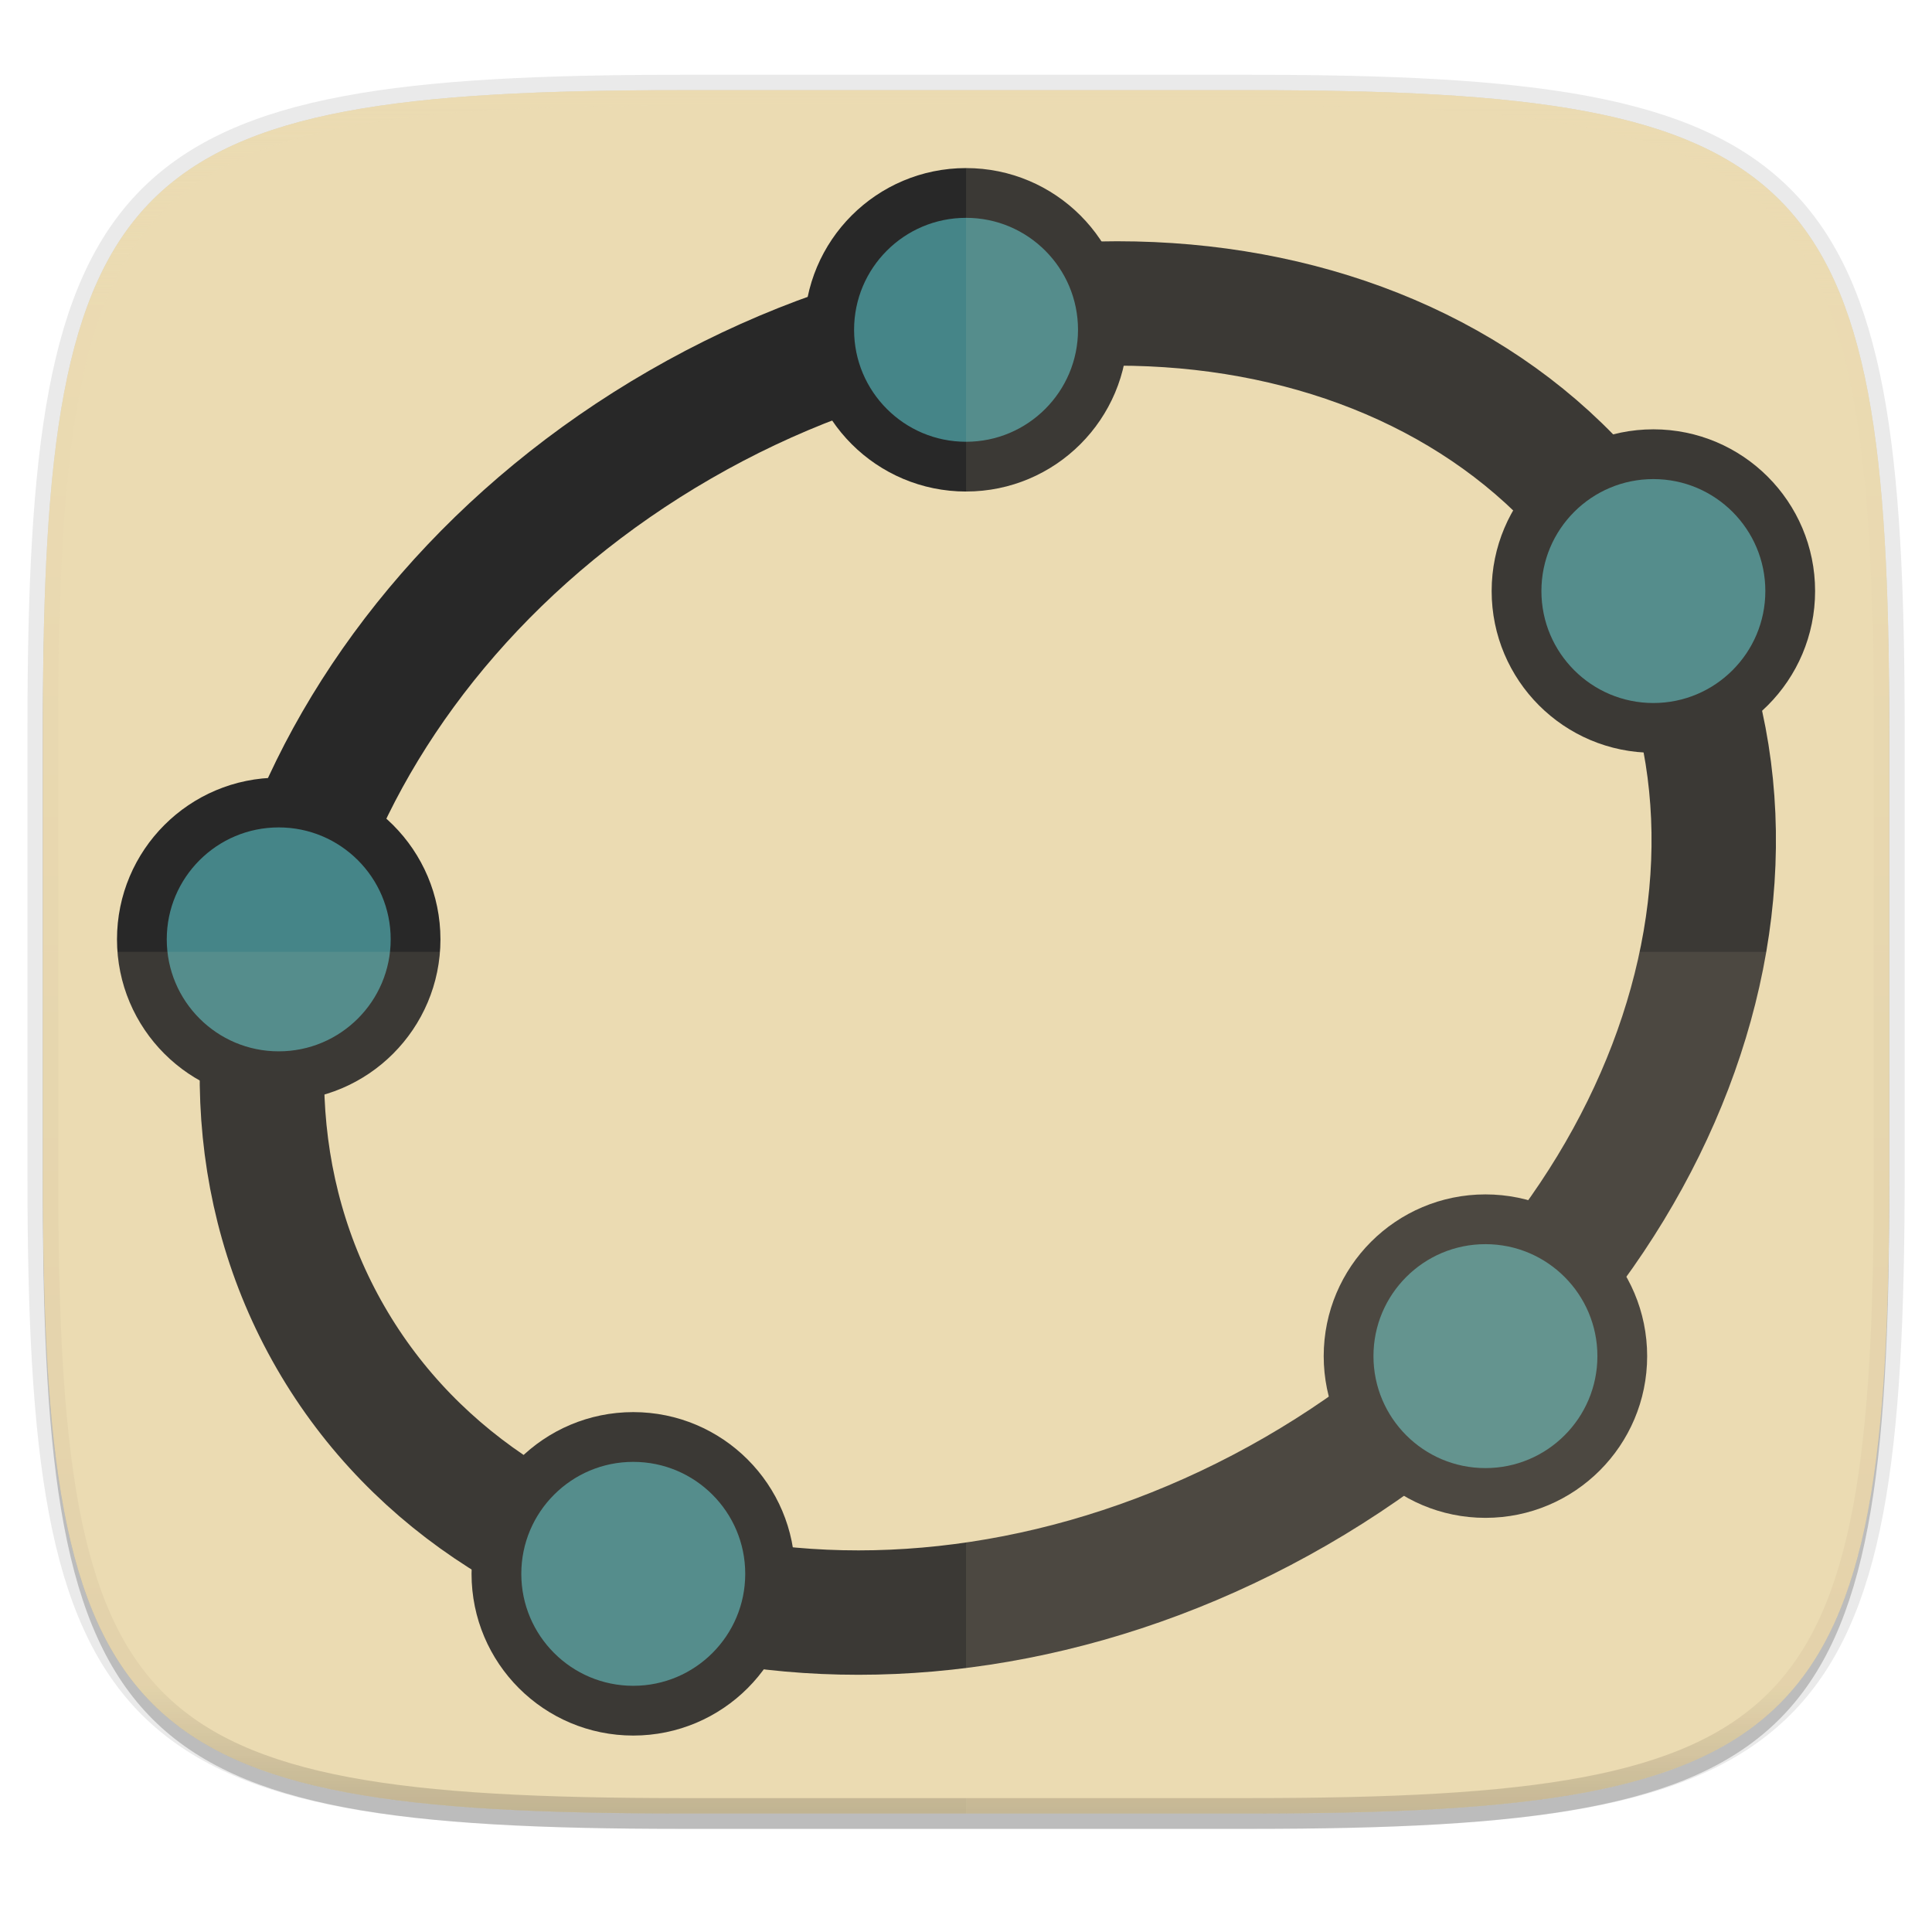
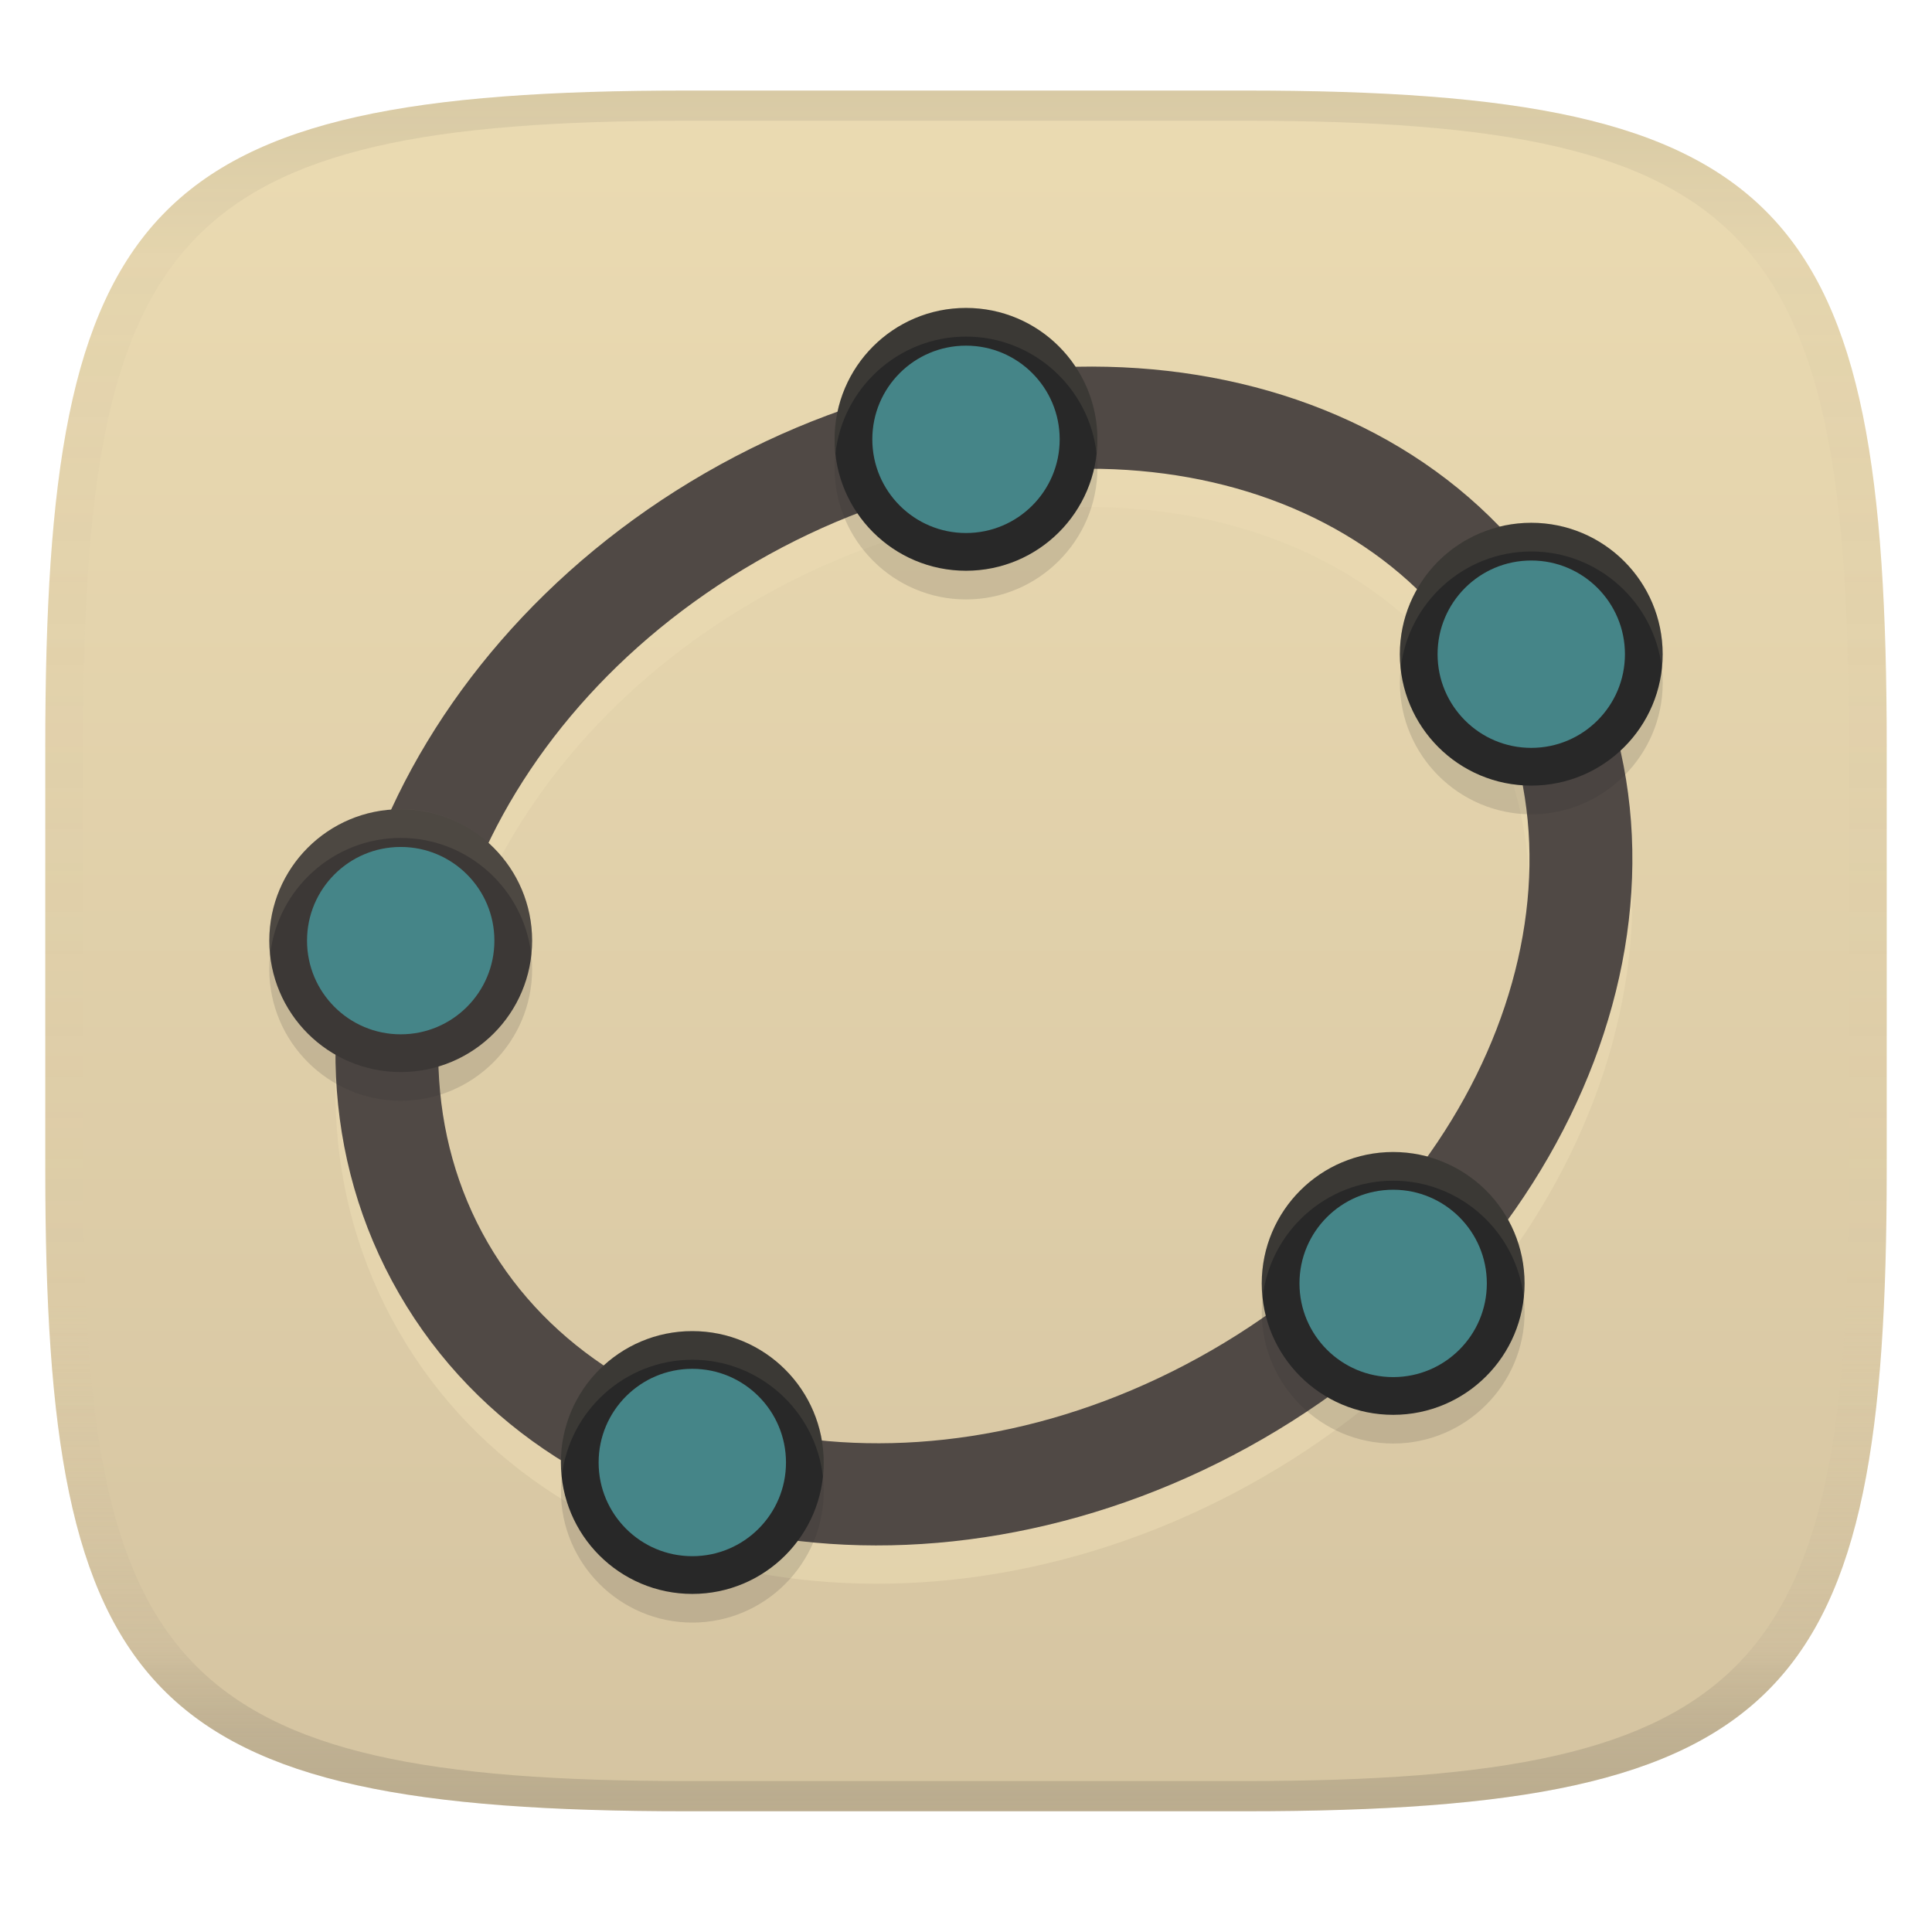
- <svg xmlns="http://www.w3.org/2000/svg" width="256" height="256" viewBox="0 0 67.73 67.73">
+ <svg xmlns="http://www.w3.org/2000/svg" width="256" height="256" version="1.1">
+   <linearGradient id="b" x1=".5" x2=".5" y2="1" gradientTransform="matrix(244,0,0,228,5.981,12)" gradientUnits="userSpaceOnUse">
+     <stop stop-color="#ebdbb2" offset="0" />
+     <stop stop-color="#d5c4a1" offset="1" />
+   </linearGradient>
  <defs>
-     <linearGradient id="e" x1="296" x2="296" y1="-212" y2="236" gradientUnits="userSpaceOnUse">
-       <stop offset="0" stop-color="#ebdbb2" />
-       <stop offset=".125" stop-color="#ebdbb2" stop-opacity=".098" />
-       <stop offset=".925" stop-opacity=".098" />
-       <stop offset="1" stop-opacity=".498" />
-     </linearGradient>
-     <clipPath id="d">
-       <path d="M361.938-212C507.235-212 528-191.287 528-46.125v116.25C528 215.286 507.235 236 361.937 236H214.063C68.766 236 48 215.286 48 70.125v-116.25C48-191.287 68.765-212 214.063-212z" fill="#b16286" />
-     </clipPath>
-     <linearGradient id="c" x1="88" x2="256" y1="28" y2="284" gradientTransform="matrix(.2697 0 0 .2697 -7.129 220.56)" gradientUnits="userSpaceOnUse">
-       <stop offset="0" stop-color="#ebdbb2" />
-       <stop offset="1" stop-color="#ebdbb2" />
+     <linearGradient id="linearGradient31" x1=".5" x2=".5" y2="1" gradientTransform="matrix(244,0,0,228,5.988,12)" gradientUnits="userSpaceOnUse">
+       <stop stop-color="#282828" stop-opacity=".1" offset="0" />
+       <stop stop-color="#bdae93" stop-opacity=".1" offset=".1" />
+       <stop stop-color="#d5c4a1" stop-opacity="0" offset=".702" />
+       <stop stop-color="#bdae93" stop-opacity=".302" offset=".9" />
+       <stop stop-color="#282828" stop-opacity=".15" offset="1" />
    </linearGradient>
  </defs>
-   <path transform="matrix(.2697 0 0 .2697 0 2.199)" d="M162.537 5.568c72.648 0 83.031 10.357 83.031 82.938v58.125c0 72.58-10.383 82.937-83.031 82.937H88.599c-72.648 0-83.031-10.357-83.031-82.937V88.506c0-72.581 10.383-82.938 83.031-82.938z" filter="url(#a)" opacity=".2" />
-   <path d="M43.837 3.161c19.594 0 22.395 2.793 22.395 22.369v15.677c0 19.575-2.8 22.369-22.395 22.369H23.896c-19.594 0-22.394-2.794-22.394-22.37V25.53c0-19.576 2.8-22.369 22.394-22.369z" fill="none" opacity=".1" stroke-linecap="round" stroke-linejoin="round" stroke-width="1.079" stroke="#282828" />
-   <path transform="matrix(.2697 0 0 .2697 0 2.199)" d="M162.537 3.568c72.648 0 83.031 10.357 83.031 82.938v58.125c0 72.58-10.383 82.937-83.031 82.937H88.599c-72.648 0-83.031-10.357-83.031-82.937V86.506c0-72.581 10.383-82.938 83.031-82.938z" filter="url(#b)" opacity=".1" />
-   <path d="M43.837 232.428c19.594 0 22.395 2.793 22.395 22.369v15.676c0 19.576-2.8 22.37-22.395 22.37H23.896c-19.594 0-22.394-2.794-22.394-22.37v-15.676c0-19.576 2.8-22.37 22.394-22.37z" fill="url(#c)" transform="translate(0 -229.267)" />
-   <path transform="matrix(.13485 0 0 .13485 -4.971 31.75)" d="M361.938-212C507.235-212 528-191.287 528-46.125v116.25C528 215.286 507.235 236 361.937 236H214.063C68.766 236 48 215.286 48 70.125v-116.25C48-191.287 68.765-212 214.063-212z" clip-path="url(#d)" fill="none" opacity=".4" stroke-linecap="round" stroke-linejoin="round" stroke-width="8" stroke="url(#e)" />
-   <g transform="translate(.148 -229.789)">
-     <ellipse transform="rotate(60)" cx="245.33" cy="101.825" rx="21.588" ry="26.604" fill="none" stroke-width="4.361" stroke="#282828" />
-     <g transform="matrix(.21806 0 0 .21806 2.209 231.32)" fill="#458588" stroke-width="8" stroke="#282828">
-       <circle cx="144.5" cy="46" r="22" />
-       <circle cx="255" cy="88" r="22" />
-       <circle cx="228" cy="211" r="22" />
-       <circle cx="91" cy="246" r="22" />
-       <circle cx="34" cy="144" r="22" />
-     </g>
-   </g>
-   <path d="M23.896 63.576c-19.594 0-22.394-2.794-22.394-22.37v-7.838h64.73v7.839c0 19.575-2.8 22.369-22.395 22.369z" fill="#ebdbb2" opacity=".1" />
-   <path d="M33.867 3.161v60.415h9.97c19.594 0 22.395-2.794 22.395-22.37V25.53c0-19.576-2.8-22.369-22.395-22.369z" fill="#ebdbb2" opacity=".1" />
+   <path d="m165 12c72 0 85 15 85 87v56c0 70-13 85-85 85h-74c-72 0-85-15-85-85v-56c0-72 13-87 85-87z" fill="url(#b)" style="isolation:isolate" />
+   <path d="m207.86 87.012c-20.789-36.007-72.304-43.572-114.43-19.249-42.13 24.324-61.338 72.721-40.549 108.73s72.306 43.571 114.44 19.248c42.13-24.324 61.336-72.72 40.547-108.73zm-11.74 6.778c16.274 28.188 1.397 68.859-35.584 90.21-36.981 21.351-79.644 13.901-95.918-14.287s-1.394-68.858 35.587-90.209c36.981-21.351 79.641-13.901 95.915 14.286z" fill="#ebdbb2" opacity=".6" />
+   <path d="m207.86 81.937c-20.789-36.007-72.304-43.572-114.43-19.249-42.13 24.324-61.338 72.721-40.549 108.73s72.306 43.571 114.44 19.248c42.13-24.324 61.336-72.72 40.547-108.73zm-11.74 6.778c16.274 28.188 1.397 68.859-35.584 90.21-36.981 21.351-79.644 13.901-95.918-14.287s-1.394-68.858 35.587-90.209c36.981-21.351 79.641-13.901 95.915 14.286z" fill="#504945" />
+   <path d="m128 44.602c-9.586 5.5e-4 -17.412 7.826-17.412 17.412-7e-4 9.587 7.825 17.414 17.412 17.414 9.588 7.1e-4 17.415-7.826 17.414-17.414-5.5e-4 -9.587-7.827-17.413-17.414-17.412zm74.904 28.471c-9.586 5.5e-4 -17.412 7.826-17.412 17.412-7e-4 9.587 7.825 17.414 17.412 17.414 9.588 7.1e-4 17.415-7.826 17.414-17.414-5.5e-4 -9.587-7.827-17.413-17.414-17.412zm-149.81 37.959c-9.586 5.5e-4 -17.412 7.826-17.412 17.412-7.05e-4 9.587 7.825 17.414 17.412 17.414 9.588 7.1e-4 17.415-7.826 17.414-17.414-5.49e-4 -9.587-7.827-17.413-17.414-17.412zm131.51 45.418c-9.586 5.5e-4 -17.412 7.826-17.412 17.412-7e-4 9.587 7.825 17.414 17.412 17.414 9.588 7.1e-4 17.415-7.826 17.414-17.414-5.5e-4 -9.587-7.827-17.413-17.414-17.412zm-92.867 23.725c-9.586 5.5e-4 -17.412 7.826-17.412 17.412-7.05e-4 9.587 7.825 17.414 17.412 17.414 9.588 7.1e-4 17.415-7.826 17.414-17.414-5.5e-4 -9.587-7.827-17.413-17.414-17.412z" fill="#282828" opacity=".15" />
+   <circle cx="128" cy="58.214" r="14.913" fill="#458588" stroke="#282828" stroke-width="5" />
+   <circle cx="202.9" cy="86.684" r="14.913" fill="#458588" stroke="#282828" stroke-width="5" />
+   <circle cx="184.6" cy="170.06" r="14.913" fill="#458588" stroke="#282828" stroke-width="5" />
+   <circle cx="91.734" cy="193.79" r="14.913" fill="#458588" stroke="#282828" stroke-width="5" />
+   <circle cx="53.096" cy="124.64" r="14.913" fill="#458588" stroke="#3c3836" stroke-width="5" />
+   <path d="m128 40.775c-9.586 5.5e-4 -17.412 7.826-17.412 17.412-6e-5 0.647 0.042 1.285 0.111 1.914 0.959-8.693 8.361-15.499 17.301-15.5 8.941-6.52e-4 16.343 6.807 17.303 15.5 0.07-0.63 0.111-1.267 0.111-1.914-5.4e-4 -9.587-7.827-17.413-17.414-17.412zm74.904 28.471c-9.586 5.5e-4 -17.412 7.826-17.412 17.412-4e-5 0.647 0.042 1.285 0.111 1.914 0.959-8.693 8.361-15.499 17.301-15.5 8.94-6.53e-4 16.343 6.806 17.303 15.498 0.069-0.629 0.111-1.265 0.111-1.912-5.4e-4 -9.587-7.827-17.413-17.414-17.412zm-149.81 37.959c-9.586 5.5e-4 -17.412 7.826-17.412 17.412-4.8e-5 0.647 0.042 1.285 0.111 1.914 0.959-8.693 8.361-15.499 17.301-15.5 8.941-6.5e-4 16.343 6.807 17.303 15.5 0.069-0.63 0.111-1.267 0.111-1.914-5.49e-4 -9.587-7.827-17.413-17.414-17.412zm131.51 45.418c-9.586 5.5e-4 -17.412 7.826-17.412 17.412-4e-5 0.647 0.042 1.285 0.111 1.914 0.959-8.693 8.361-15.499 17.301-15.5 8.941-6.5e-4 16.343 6.807 17.303 15.5 0.07-0.63 0.111-1.267 0.111-1.914-5.4e-4 -9.587-7.827-17.413-17.414-17.412zm-92.867 23.725c-9.586 5.5e-4 -17.412 7.826-17.412 17.412-4.8e-5 0.647 0.042 1.285 0.111 1.914 0.959-8.693 8.361-15.499 17.301-15.5 8.94-6.5e-4 16.343 6.806 17.303 15.498 0.069-0.629 0.111-1.265 0.111-1.912-5.5e-4 -9.587-7.827-17.413-17.414-17.412z" fill="#ebdbb2" opacity=".1" />
+   <path d="m91 12c-72 0-85 15-85 87v56c0 70 13 85 85 85h74c72 0 85-15 85-85v-56c0-72-13-87-85-87zm0 4h74c68 0 80 15 80 83v56c0 66-12 81-80 81h-74c-68 0-80-15-80-81v-56c0-68 12-83 80-83z" fill="url(#linearGradient31)" style="isolation:isolate" />
</svg>
